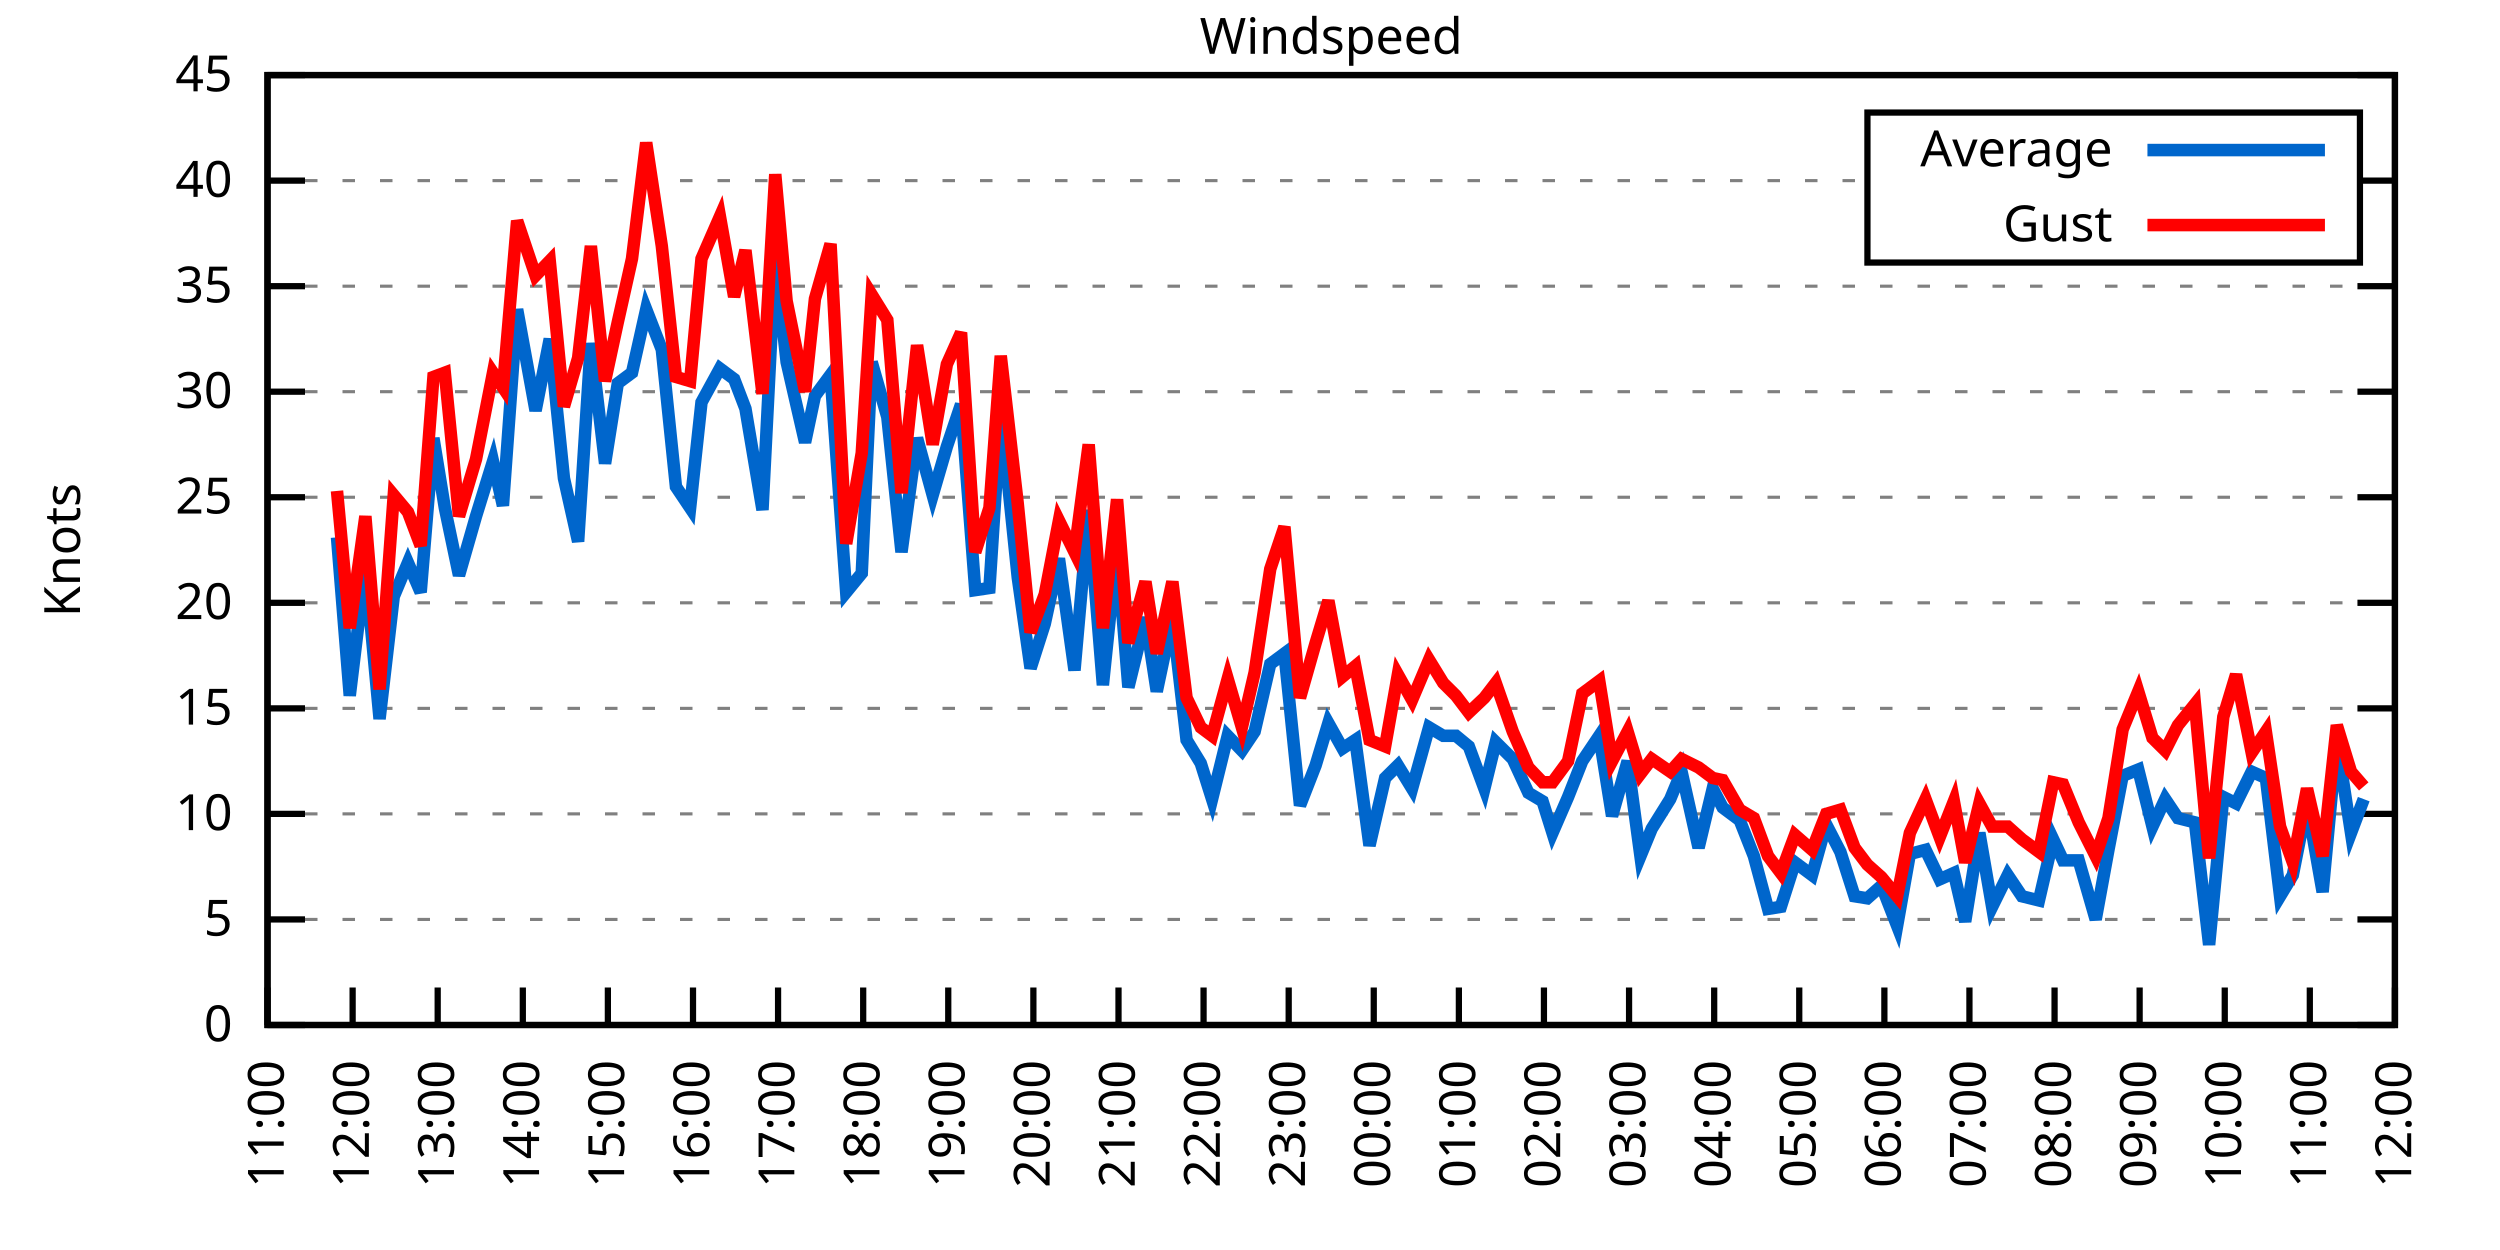
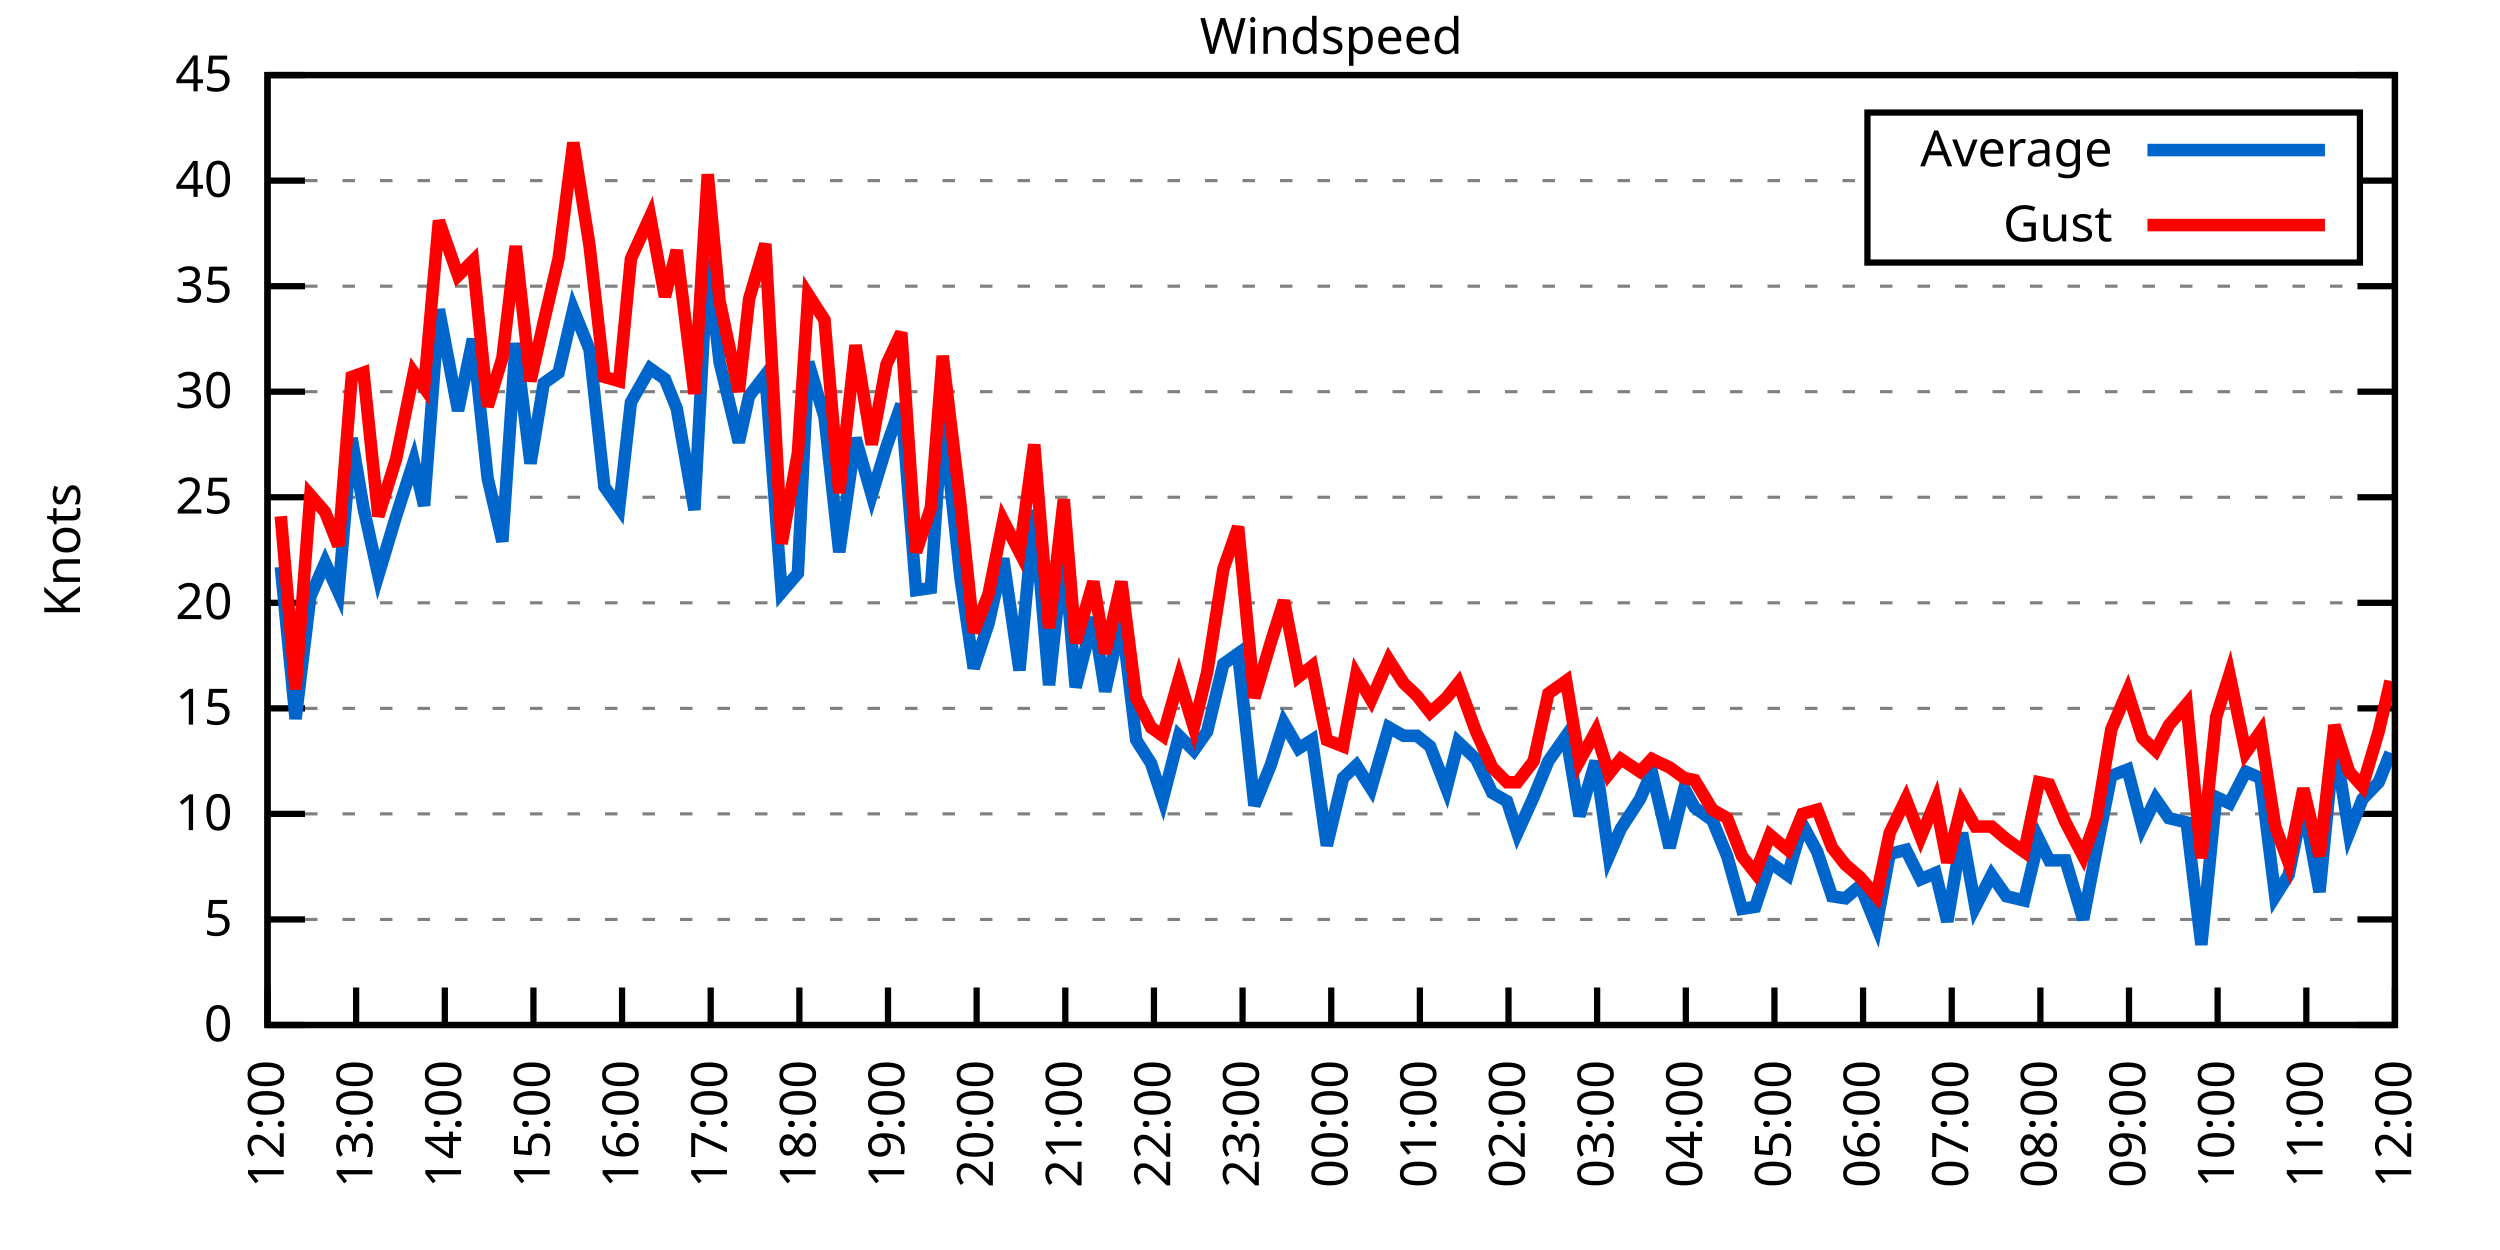
<svg xmlns="http://www.w3.org/2000/svg" xmlns:xlink="http://www.w3.org/1999/xlink" width="400" height="200" viewBox="0 0 400 200">
  <g id="gnuplot_canvas">
    <rect x="0" y="0" width="400" height="200" fill="none" />
    <defs>
      <circle id="gpDot" r="0.5" stroke-width="0.5" stroke="currentColor" />
      <path id="gpPt0" stroke-width="0.333" stroke="currentColor" d="M-1,0 h2 M0,-1 v2" />
      <path id="gpPt1" stroke-width="0.333" stroke="currentColor" d="M-1,-1 L1,1 M1,-1 L-1,1" />
      <path id="gpPt2" stroke-width="0.333" stroke="currentColor" d="M-1,0 L1,0 M0,-1 L0,1 M-1,-1 L1,1 M-1,1 L1,-1" />
      <rect id="gpPt3" stroke-width="0.333" stroke="currentColor" x="-1" y="-1" width="2" height="2" />
      <rect id="gpPt4" stroke-width="0.333" stroke="currentColor" fill="currentColor" x="-1" y="-1" width="2" height="2" />
      <circle id="gpPt5" stroke-width="0.333" stroke="currentColor" cx="0" cy="0" r="1" />
      <use xlink:href="#gpPt5" id="gpPt6" fill="currentColor" stroke="none" />
      <path id="gpPt7" stroke-width="0.333" stroke="currentColor" d="M0,-1.33 L-1.33,0.67 L1.33,0.67 z" />
      <use xlink:href="#gpPt7" id="gpPt8" fill="currentColor" stroke="none" />
      <use xlink:href="#gpPt7" id="gpPt9" stroke="currentColor" transform="rotate(180)" />
      <use xlink:href="#gpPt9" id="gpPt10" fill="currentColor" stroke="none" />
      <use xlink:href="#gpPt3" id="gpPt11" stroke="currentColor" transform="rotate(45)" />
      <use xlink:href="#gpPt11" id="gpPt12" fill="currentColor" stroke="none" />
      <path id="gpPt13" stroke-width="0.333" stroke="currentColor" d="M0,1.330 L1.265,0.411 L0.782,-1.067 L-0.782,-1.076 L-1.265,0.411 z" />
      <use xlink:href="#gpPt13" id="gpPt14" fill="currentColor" stroke="none" />
      <filter id="textbox" filterUnits="objectBoundingBox" x="0" y="0" height="1" width="1">
        <feFlood flood-color="white" flood-opacity="1" result="bgnd" />
        <feComposite in="SourceGraphic" in2="bgnd" operator="atop" />
      </filter>
      <filter id="greybox" filterUnits="objectBoundingBox" x="0" y="0" height="1" width="1">
        <feFlood flood-color="lightgrey" flood-opacity="1" result="grey" />
        <feComposite in="SourceGraphic" in2="grey" operator="atop" />
      </filter>
    </defs>
    <g fill="none" color="white" stroke="currentColor" stroke-width="1.00" stroke-linecap="butt" stroke-linejoin="miter">
</g>
    <g fill="none" color="black" stroke="currentColor" stroke-width="1.00" stroke-linecap="butt" stroke-linejoin="miter">
      <g stroke="none" shape-rendering="crispEdges">
        <polygon fill="rgb(255, 255, 255)" points="42.80,164.00 383.18,164.00 383.18,12.02 42.80,12.02 " />
      </g>
    </g>
    <g fill="none" color="black" stroke="currentColor" stroke-width="1.00" stroke-linecap="butt" stroke-linejoin="miter">
</g>
    <g fill="none" color="black" stroke="black" stroke-width="0.50" stroke-linecap="butt" stroke-linejoin="miter">
</g>
    <g fill="none" color="gray" stroke="currentColor" stroke-width="0.50" stroke-linecap="butt" stroke-linejoin="miter">
      <path stroke="gray" stroke-dasharray="2,4" class="gridline" d="M42.80,164.00 L383.19,164.00  " />
    </g>
    <g fill="none" color="gray" stroke="gray" stroke-width="1.00" stroke-linecap="butt" stroke-linejoin="miter">
</g>
    <g fill="none" color="black" stroke="currentColor" stroke-width="1.00" stroke-linecap="butt" stroke-linejoin="miter">
      <path stroke="black" d="M42.80,164.00 L48.80,164.00 M383.19,164.00 L377.19,164.00  " />
      <g transform="translate(37.20,166.60)" stroke="none" fill="black" font-family="Sans" font-size="8.00" text-anchor="end">
        <text>
          <tspan font-family="Sans"> 0</tspan>
        </text>
      </g>
    </g>
    <g fill="none" color="black" stroke="currentColor" stroke-width="1.00" stroke-linecap="butt" stroke-linejoin="miter">
</g>
    <g fill="none" color="black" stroke="black" stroke-width="0.50" stroke-linecap="butt" stroke-linejoin="miter">
</g>
    <g fill="none" color="gray" stroke="currentColor" stroke-width="0.50" stroke-linecap="butt" stroke-linejoin="miter">
      <path stroke="gray" stroke-dasharray="2,4" class="gridline" d="M42.80,147.11 L383.19,147.11  " />
    </g>
    <g fill="none" color="gray" stroke="gray" stroke-width="1.00" stroke-linecap="butt" stroke-linejoin="miter">
</g>
    <g fill="none" color="black" stroke="currentColor" stroke-width="1.00" stroke-linecap="butt" stroke-linejoin="miter">
      <path stroke="black" d="M42.80,147.11 L48.80,147.11 M383.19,147.11 L377.19,147.11  " />
      <g transform="translate(37.20,149.71)" stroke="none" fill="black" font-family="Sans" font-size="8.00" text-anchor="end">
        <text>
          <tspan font-family="Sans"> 5</tspan>
        </text>
      </g>
    </g>
    <g fill="none" color="black" stroke="currentColor" stroke-width="1.00" stroke-linecap="butt" stroke-linejoin="miter">
</g>
    <g fill="none" color="black" stroke="black" stroke-width="0.50" stroke-linecap="butt" stroke-linejoin="miter">
</g>
    <g fill="none" color="gray" stroke="currentColor" stroke-width="0.50" stroke-linecap="butt" stroke-linejoin="miter">
      <path stroke="gray" stroke-dasharray="2,4" class="gridline" d="M42.80,130.22 L383.19,130.22  " />
    </g>
    <g fill="none" color="gray" stroke="gray" stroke-width="1.00" stroke-linecap="butt" stroke-linejoin="miter">
</g>
    <g fill="none" color="black" stroke="currentColor" stroke-width="1.00" stroke-linecap="butt" stroke-linejoin="miter">
      <path stroke="black" d="M42.80,130.22 L48.80,130.22 M383.19,130.22 L377.19,130.22  " />
      <g transform="translate(37.20,132.82)" stroke="none" fill="black" font-family="Sans" font-size="8.00" text-anchor="end">
        <text>
          <tspan font-family="Sans"> 10</tspan>
        </text>
      </g>
    </g>
    <g fill="none" color="black" stroke="currentColor" stroke-width="1.00" stroke-linecap="butt" stroke-linejoin="miter">
</g>
    <g fill="none" color="black" stroke="black" stroke-width="0.50" stroke-linecap="butt" stroke-linejoin="miter">
</g>
    <g fill="none" color="gray" stroke="currentColor" stroke-width="0.50" stroke-linecap="butt" stroke-linejoin="miter">
      <path stroke="gray" stroke-dasharray="2,4" class="gridline" d="M42.80,113.34 L383.19,113.34  " />
    </g>
    <g fill="none" color="gray" stroke="gray" stroke-width="1.00" stroke-linecap="butt" stroke-linejoin="miter">
</g>
    <g fill="none" color="black" stroke="currentColor" stroke-width="1.00" stroke-linecap="butt" stroke-linejoin="miter">
      <path stroke="black" d="M42.80,113.34 L48.80,113.34 M383.19,113.34 L377.19,113.34  " />
      <g transform="translate(37.20,115.94)" stroke="none" fill="black" font-family="Sans" font-size="8.00" text-anchor="end">
        <text>
          <tspan font-family="Sans"> 15</tspan>
        </text>
      </g>
    </g>
    <g fill="none" color="black" stroke="currentColor" stroke-width="1.00" stroke-linecap="butt" stroke-linejoin="miter">
</g>
    <g fill="none" color="black" stroke="black" stroke-width="0.50" stroke-linecap="butt" stroke-linejoin="miter">
</g>
    <g fill="none" color="gray" stroke="currentColor" stroke-width="0.50" stroke-linecap="butt" stroke-linejoin="miter">
      <path stroke="gray" stroke-dasharray="2,4" class="gridline" d="M42.80,96.45 L383.19,96.45  " />
    </g>
    <g fill="none" color="gray" stroke="gray" stroke-width="1.00" stroke-linecap="butt" stroke-linejoin="miter">
</g>
    <g fill="none" color="black" stroke="currentColor" stroke-width="1.00" stroke-linecap="butt" stroke-linejoin="miter">
      <path stroke="black" d="M42.80,96.45 L48.80,96.45 M383.19,96.45 L377.19,96.45  " />
      <g transform="translate(37.20,99.05)" stroke="none" fill="black" font-family="Sans" font-size="8.00" text-anchor="end">
        <text>
          <tspan font-family="Sans"> 20</tspan>
        </text>
      </g>
    </g>
    <g fill="none" color="black" stroke="currentColor" stroke-width="1.00" stroke-linecap="butt" stroke-linejoin="miter">
</g>
    <g fill="none" color="black" stroke="black" stroke-width="0.50" stroke-linecap="butt" stroke-linejoin="miter">
</g>
    <g fill="none" color="gray" stroke="currentColor" stroke-width="0.50" stroke-linecap="butt" stroke-linejoin="miter">
      <path stroke="gray" stroke-dasharray="2,4" class="gridline" d="M42.80,79.56 L383.19,79.56  " />
    </g>
    <g fill="none" color="gray" stroke="gray" stroke-width="1.00" stroke-linecap="butt" stroke-linejoin="miter">
</g>
    <g fill="none" color="black" stroke="currentColor" stroke-width="1.00" stroke-linecap="butt" stroke-linejoin="miter">
      <path stroke="black" d="M42.80,79.56 L48.80,79.56 M383.19,79.56 L377.19,79.56  " />
      <g transform="translate(37.20,82.16)" stroke="none" fill="black" font-family="Sans" font-size="8.00" text-anchor="end">
        <text>
          <tspan font-family="Sans"> 25</tspan>
        </text>
      </g>
    </g>
    <g fill="none" color="black" stroke="currentColor" stroke-width="1.00" stroke-linecap="butt" stroke-linejoin="miter">
</g>
    <g fill="none" color="black" stroke="black" stroke-width="0.50" stroke-linecap="butt" stroke-linejoin="miter">
</g>
    <g fill="none" color="gray" stroke="currentColor" stroke-width="0.50" stroke-linecap="butt" stroke-linejoin="miter">
      <path stroke="gray" stroke-dasharray="2,4" class="gridline" d="M42.80,62.67 L383.19,62.67  " />
    </g>
    <g fill="none" color="gray" stroke="gray" stroke-width="1.00" stroke-linecap="butt" stroke-linejoin="miter">
</g>
    <g fill="none" color="black" stroke="currentColor" stroke-width="1.00" stroke-linecap="butt" stroke-linejoin="miter">
      <path stroke="black" d="M42.80,62.67 L48.80,62.67 M383.19,62.67 L377.19,62.67  " />
      <g transform="translate(37.20,65.27)" stroke="none" fill="black" font-family="Sans" font-size="8.00" text-anchor="end">
        <text>
          <tspan font-family="Sans"> 30</tspan>
        </text>
      </g>
    </g>
    <g fill="none" color="black" stroke="currentColor" stroke-width="1.00" stroke-linecap="butt" stroke-linejoin="miter">
</g>
    <g fill="none" color="black" stroke="black" stroke-width="0.50" stroke-linecap="butt" stroke-linejoin="miter">
</g>
    <g fill="none" color="gray" stroke="currentColor" stroke-width="0.50" stroke-linecap="butt" stroke-linejoin="miter">
      <path stroke="gray" stroke-dasharray="2,4" class="gridline" d="M42.80,45.79 L383.19,45.79  " />
    </g>
    <g fill="none" color="gray" stroke="gray" stroke-width="1.00" stroke-linecap="butt" stroke-linejoin="miter">
</g>
    <g fill="none" color="black" stroke="currentColor" stroke-width="1.00" stroke-linecap="butt" stroke-linejoin="miter">
      <path stroke="black" d="M42.80,45.79 L48.80,45.79 M383.19,45.79 L377.19,45.79  " />
      <g transform="translate(37.20,48.39)" stroke="none" fill="black" font-family="Sans" font-size="8.00" text-anchor="end">
        <text>
          <tspan font-family="Sans"> 35</tspan>
        </text>
      </g>
    </g>
    <g fill="none" color="black" stroke="currentColor" stroke-width="1.00" stroke-linecap="butt" stroke-linejoin="miter">
</g>
    <g fill="none" color="black" stroke="black" stroke-width="0.50" stroke-linecap="butt" stroke-linejoin="miter">
</g>
    <g fill="none" color="gray" stroke="currentColor" stroke-width="0.50" stroke-linecap="butt" stroke-linejoin="miter">
      <path stroke="gray" stroke-dasharray="2,4" class="gridline" d="M42.80,28.90 L298.79,28.90 M377.59,28.90 L383.19,28.90  " />
    </g>
    <g fill="none" color="gray" stroke="gray" stroke-width="1.00" stroke-linecap="butt" stroke-linejoin="miter">
</g>
    <g fill="none" color="black" stroke="currentColor" stroke-width="1.00" stroke-linecap="butt" stroke-linejoin="miter">
      <path stroke="black" d="M42.80,28.90 L48.80,28.90 M383.19,28.90 L377.19,28.90  " />
      <g transform="translate(37.20,31.50)" stroke="none" fill="black" font-family="Sans" font-size="8.00" text-anchor="end">
        <text>
          <tspan font-family="Sans"> 40</tspan>
        </text>
      </g>
    </g>
    <g fill="none" color="black" stroke="currentColor" stroke-width="1.00" stroke-linecap="butt" stroke-linejoin="miter">
</g>
    <g fill="none" color="black" stroke="black" stroke-width="0.50" stroke-linecap="butt" stroke-linejoin="miter">
</g>
    <g fill="none" color="gray" stroke="currentColor" stroke-width="0.50" stroke-linecap="butt" stroke-linejoin="miter">
      <path stroke="gray" stroke-dasharray="2,4" class="gridline" d="M42.80,12.01 L383.19,12.01  " />
    </g>
    <g fill="none" color="gray" stroke="gray" stroke-width="1.00" stroke-linecap="butt" stroke-linejoin="miter">
</g>
    <g fill="none" color="black" stroke="currentColor" stroke-width="1.00" stroke-linecap="butt" stroke-linejoin="miter">
      <path stroke="black" d="M42.80,12.01 L48.80,12.01 M383.19,12.01 L377.19,12.01  " />
      <g transform="translate(37.20,14.61)" stroke="none" fill="black" font-family="Sans" font-size="8.00" text-anchor="end">
        <text>
          <tspan font-family="Sans"> 45</tspan>
        </text>
      </g>
    </g>
    <g fill="none" color="black" stroke="currentColor" stroke-width="1.00" stroke-linecap="butt" stroke-linejoin="miter">
      <path stroke="black" d="M42.80,164.00 L42.80,158.00  " />
      <g transform="translate(45.40,169.60) rotate(270.00)" stroke="none" fill="black" font-family="Sans" font-size="8.00" text-anchor="end">
        <text>
-           <tspan font-family="Sans">11:00</tspan>
-         </text>
-       </g>
-     </g>
-     <g fill="none" color="black" stroke="currentColor" stroke-width="1.00" stroke-linecap="butt" stroke-linejoin="miter">
-       <path stroke="black" d="M56.42,164.00 L56.42,158.00  " />
-       <g transform="translate(59.02,169.60) rotate(270.00)" stroke="none" fill="black" font-family="Sans" font-size="8.00" text-anchor="end">
-         <text>
          <tspan font-family="Sans">12:00</tspan>
        </text>
      </g>
    </g>
    <g fill="none" color="black" stroke="currentColor" stroke-width="1.00" stroke-linecap="butt" stroke-linejoin="miter">
-       <path stroke="black" d="M70.03,164.00 L70.03,158.00  " />
-       <g transform="translate(72.63,169.60) rotate(270.00)" stroke="none" fill="black" font-family="Sans" font-size="8.00" text-anchor="end">
+       <path stroke="black" d="M56.98,164.00 L56.98,158.00  " />
+       <g transform="translate(59.58,169.60) rotate(270.00)" stroke="none" fill="black" font-family="Sans" font-size="8.00" text-anchor="end">
        <text>
          <tspan font-family="Sans">13:00</tspan>
        </text>
      </g>
    </g>
    <g fill="none" color="black" stroke="currentColor" stroke-width="1.00" stroke-linecap="butt" stroke-linejoin="miter">
-       <path stroke="black" d="M83.65,164.00 L83.65,158.00  " />
-       <g transform="translate(86.25,169.60) rotate(270.00)" stroke="none" fill="black" font-family="Sans" font-size="8.00" text-anchor="end">
+       <path stroke="black" d="M71.17,164.00 L71.17,158.00  " />
+       <g transform="translate(73.77,169.60) rotate(270.00)" stroke="none" fill="black" font-family="Sans" font-size="8.00" text-anchor="end">
        <text>
          <tspan font-family="Sans">14:00</tspan>
        </text>
      </g>
    </g>
    <g fill="none" color="black" stroke="currentColor" stroke-width="1.00" stroke-linecap="butt" stroke-linejoin="miter">
-       <path stroke="black" d="M97.26,164.00 L97.26,158.00  " />
-       <g transform="translate(99.86,169.60) rotate(270.00)" stroke="none" fill="black" font-family="Sans" font-size="8.00" text-anchor="end">
+       <path stroke="black" d="M85.35,164.00 L85.35,158.00  " />
+       <g transform="translate(87.95,169.60) rotate(270.00)" stroke="none" fill="black" font-family="Sans" font-size="8.00" text-anchor="end">
        <text>
          <tspan font-family="Sans">15:00</tspan>
        </text>
      </g>
    </g>
    <g fill="none" color="black" stroke="currentColor" stroke-width="1.00" stroke-linecap="butt" stroke-linejoin="miter">
-       <path stroke="black" d="M110.88,164.00 L110.88,158.00  " />
-       <g transform="translate(113.48,169.60) rotate(270.00)" stroke="none" fill="black" font-family="Sans" font-size="8.00" text-anchor="end">
+       <path stroke="black" d="M99.53,164.00 L99.53,158.00  " />
+       <g transform="translate(102.13,169.60) rotate(270.00)" stroke="none" fill="black" font-family="Sans" font-size="8.00" text-anchor="end">
        <text>
          <tspan font-family="Sans">16:00</tspan>
        </text>
      </g>
    </g>
    <g fill="none" color="black" stroke="currentColor" stroke-width="1.00" stroke-linecap="butt" stroke-linejoin="miter">
-       <path stroke="black" d="M124.49,164.00 L124.49,158.00  " />
-       <g transform="translate(127.09,169.60) rotate(270.00)" stroke="none" fill="black" font-family="Sans" font-size="8.00" text-anchor="end">
+       <path stroke="black" d="M113.71,164.00 L113.71,158.00  " />
+       <g transform="translate(116.31,169.60) rotate(270.00)" stroke="none" fill="black" font-family="Sans" font-size="8.00" text-anchor="end">
        <text>
          <tspan font-family="Sans">17:00</tspan>
        </text>
      </g>
    </g>
    <g fill="none" color="black" stroke="currentColor" stroke-width="1.00" stroke-linecap="butt" stroke-linejoin="miter">
-       <path stroke="black" d="M138.11,164.00 L138.11,158.00  " />
-       <g transform="translate(140.71,169.60) rotate(270.00)" stroke="none" fill="black" font-family="Sans" font-size="8.00" text-anchor="end">
+       <path stroke="black" d="M127.90,164.00 L127.90,158.00  " />
+       <g transform="translate(130.50,169.60) rotate(270.00)" stroke="none" fill="black" font-family="Sans" font-size="8.00" text-anchor="end">
        <text>
          <tspan font-family="Sans">18:00</tspan>
        </text>
      </g>
    </g>
    <g fill="none" color="black" stroke="currentColor" stroke-width="1.00" stroke-linecap="butt" stroke-linejoin="miter">
-       <path stroke="black" d="M151.72,164.00 L151.72,158.00  " />
-       <g transform="translate(154.32,169.60) rotate(270.00)" stroke="none" fill="black" font-family="Sans" font-size="8.00" text-anchor="end">
+       <path stroke="black" d="M142.08,164.00 L142.08,158.00  " />
+       <g transform="translate(144.68,169.60) rotate(270.00)" stroke="none" fill="black" font-family="Sans" font-size="8.00" text-anchor="end">
        <text>
          <tspan font-family="Sans">19:00</tspan>
        </text>
      </g>
    </g>
    <g fill="none" color="black" stroke="currentColor" stroke-width="1.00" stroke-linecap="butt" stroke-linejoin="miter">
-       <path stroke="black" d="M165.34,164.00 L165.34,158.00  " />
-       <g transform="translate(167.94,169.60) rotate(270.00)" stroke="none" fill="black" font-family="Sans" font-size="8.00" text-anchor="end">
+       <path stroke="black" d="M156.26,164.00 L156.26,158.00  " />
+       <g transform="translate(158.86,169.60) rotate(270.00)" stroke="none" fill="black" font-family="Sans" font-size="8.00" text-anchor="end">
        <text>
          <tspan font-family="Sans">20:00</tspan>
        </text>
      </g>
    </g>
    <g fill="none" color="black" stroke="currentColor" stroke-width="1.00" stroke-linecap="butt" stroke-linejoin="miter">
-       <path stroke="black" d="M178.96,164.00 L178.96,158.00  " />
-       <g transform="translate(181.56,169.60) rotate(270.00)" stroke="none" fill="black" font-family="Sans" font-size="8.00" text-anchor="end">
+       <path stroke="black" d="M170.45,164.00 L170.45,158.00  " />
+       <g transform="translate(173.05,169.60) rotate(270.00)" stroke="none" fill="black" font-family="Sans" font-size="8.00" text-anchor="end">
        <text>
          <tspan font-family="Sans">21:00</tspan>
        </text>
      </g>
    </g>
    <g fill="none" color="black" stroke="currentColor" stroke-width="1.00" stroke-linecap="butt" stroke-linejoin="miter">
-       <path stroke="black" d="M192.57,164.00 L192.57,158.00  " />
-       <g transform="translate(195.17,169.60) rotate(270.00)" stroke="none" fill="black" font-family="Sans" font-size="8.00" text-anchor="end">
+       <path stroke="black" d="M184.63,164.00 L184.63,158.00  " />
+       <g transform="translate(187.23,169.60) rotate(270.00)" stroke="none" fill="black" font-family="Sans" font-size="8.00" text-anchor="end">
        <text>
          <tspan font-family="Sans">22:00</tspan>
        </text>
      </g>
    </g>
    <g fill="none" color="black" stroke="currentColor" stroke-width="1.00" stroke-linecap="butt" stroke-linejoin="miter">
-       <path stroke="black" d="M206.19,164.00 L206.19,158.00  " />
-       <g transform="translate(208.79,169.60) rotate(270.00)" stroke="none" fill="black" font-family="Sans" font-size="8.00" text-anchor="end">
+       <path stroke="black" d="M198.81,164.00 L198.81,158.00  " />
+       <g transform="translate(201.41,169.60) rotate(270.00)" stroke="none" fill="black" font-family="Sans" font-size="8.00" text-anchor="end">
        <text>
          <tspan font-family="Sans">23:00</tspan>
        </text>
      </g>
    </g>
    <g fill="none" color="black" stroke="currentColor" stroke-width="1.00" stroke-linecap="butt" stroke-linejoin="miter">
-       <path stroke="black" d="M219.80,164.00 L219.80,158.00  " />
-       <g transform="translate(222.40,169.60) rotate(270.00)" stroke="none" fill="black" font-family="Sans" font-size="8.00" text-anchor="end">
+       <path stroke="black" d="M213.00,164.00 L213.00,158.00  " />
+       <g transform="translate(215.60,169.60) rotate(270.00)" stroke="none" fill="black" font-family="Sans" font-size="8.00" text-anchor="end">
        <text>
          <tspan font-family="Sans">00:00</tspan>
        </text>
      </g>
    </g>
    <g fill="none" color="black" stroke="currentColor" stroke-width="1.00" stroke-linecap="butt" stroke-linejoin="miter">
-       <path stroke="black" d="M233.42,164.00 L233.42,158.00  " />
-       <g transform="translate(236.02,169.60) rotate(270.00)" stroke="none" fill="black" font-family="Sans" font-size="8.00" text-anchor="end">
+       <path stroke="black" d="M227.18,164.00 L227.18,158.00  " />
+       <g transform="translate(229.78,169.60) rotate(270.00)" stroke="none" fill="black" font-family="Sans" font-size="8.00" text-anchor="end">
        <text>
          <tspan font-family="Sans">01:00</tspan>
        </text>
      </g>
    </g>
    <g fill="none" color="black" stroke="currentColor" stroke-width="1.00" stroke-linecap="butt" stroke-linejoin="miter">
-       <path stroke="black" d="M247.03,164.00 L247.03,158.00  " />
-       <g transform="translate(249.63,169.60) rotate(270.00)" stroke="none" fill="black" font-family="Sans" font-size="8.00" text-anchor="end">
+       <path stroke="black" d="M241.36,164.00 L241.36,158.00  " />
+       <g transform="translate(243.96,169.60) rotate(270.00)" stroke="none" fill="black" font-family="Sans" font-size="8.00" text-anchor="end">
        <text>
          <tspan font-family="Sans">02:00</tspan>
        </text>
      </g>
    </g>
    <g fill="none" color="black" stroke="currentColor" stroke-width="1.00" stroke-linecap="butt" stroke-linejoin="miter">
-       <path stroke="black" d="M260.65,164.00 L260.65,158.00  " />
-       <g transform="translate(263.25,169.60) rotate(270.00)" stroke="none" fill="black" font-family="Sans" font-size="8.00" text-anchor="end">
+       <path stroke="black" d="M255.54,164.00 L255.54,158.00  " />
+       <g transform="translate(258.14,169.60) rotate(270.00)" stroke="none" fill="black" font-family="Sans" font-size="8.00" text-anchor="end">
        <text>
          <tspan font-family="Sans">03:00</tspan>
        </text>
      </g>
    </g>
    <g fill="none" color="black" stroke="currentColor" stroke-width="1.00" stroke-linecap="butt" stroke-linejoin="miter">
-       <path stroke="black" d="M274.27,164.00 L274.27,158.00  " />
-       <g transform="translate(276.87,169.60) rotate(270.00)" stroke="none" fill="black" font-family="Sans" font-size="8.00" text-anchor="end">
+       <path stroke="black" d="M269.73,164.00 L269.73,158.00  " />
+       <g transform="translate(272.33,169.60) rotate(270.00)" stroke="none" fill="black" font-family="Sans" font-size="8.00" text-anchor="end">
        <text>
          <tspan font-family="Sans">04:00</tspan>
        </text>
      </g>
    </g>
    <g fill="none" color="black" stroke="currentColor" stroke-width="1.00" stroke-linecap="butt" stroke-linejoin="miter">
-       <path stroke="black" d="M287.88,164.00 L287.88,158.00  " />
-       <g transform="translate(290.48,169.60) rotate(270.00)" stroke="none" fill="black" font-family="Sans" font-size="8.00" text-anchor="end">
+       <path stroke="black" d="M283.91,164.00 L283.91,158.00  " />
+       <g transform="translate(286.51,169.60) rotate(270.00)" stroke="none" fill="black" font-family="Sans" font-size="8.00" text-anchor="end">
        <text>
          <tspan font-family="Sans">05:00</tspan>
        </text>
      </g>
    </g>
    <g fill="none" color="black" stroke="currentColor" stroke-width="1.00" stroke-linecap="butt" stroke-linejoin="miter">
-       <path stroke="black" d="M301.50,164.00 L301.50,158.00  " />
-       <g transform="translate(304.10,169.60) rotate(270.00)" stroke="none" fill="black" font-family="Sans" font-size="8.00" text-anchor="end">
+       <path stroke="black" d="M298.09,164.00 L298.09,158.00  " />
+       <g transform="translate(300.69,169.60) rotate(270.00)" stroke="none" fill="black" font-family="Sans" font-size="8.00" text-anchor="end">
        <text>
          <tspan font-family="Sans">06:00</tspan>
        </text>
      </g>
    </g>
    <g fill="none" color="black" stroke="currentColor" stroke-width="1.00" stroke-linecap="butt" stroke-linejoin="miter">
-       <path stroke="black" d="M315.11,164.00 L315.11,158.00  " />
-       <g transform="translate(317.71,169.60) rotate(270.00)" stroke="none" fill="black" font-family="Sans" font-size="8.00" text-anchor="end">
+       <path stroke="black" d="M312.28,164.00 L312.28,158.00  " />
+       <g transform="translate(314.88,169.60) rotate(270.00)" stroke="none" fill="black" font-family="Sans" font-size="8.00" text-anchor="end">
        <text>
          <tspan font-family="Sans">07:00</tspan>
        </text>
      </g>
    </g>
    <g fill="none" color="black" stroke="currentColor" stroke-width="1.00" stroke-linecap="butt" stroke-linejoin="miter">
-       <path stroke="black" d="M328.73,164.00 L328.73,158.00  " />
-       <g transform="translate(331.33,169.60) rotate(270.00)" stroke="none" fill="black" font-family="Sans" font-size="8.00" text-anchor="end">
+       <path stroke="black" d="M326.46,164.00 L326.46,158.00  " />
+       <g transform="translate(329.06,169.60) rotate(270.00)" stroke="none" fill="black" font-family="Sans" font-size="8.00" text-anchor="end">
        <text>
          <tspan font-family="Sans">08:00</tspan>
        </text>
      </g>
    </g>
    <g fill="none" color="black" stroke="currentColor" stroke-width="1.00" stroke-linecap="butt" stroke-linejoin="miter">
-       <path stroke="black" d="M342.34,164.00 L342.34,158.00  " />
-       <g transform="translate(344.94,169.60) rotate(270.00)" stroke="none" fill="black" font-family="Sans" font-size="8.00" text-anchor="end">
+       <path stroke="black" d="M340.64,164.00 L340.64,158.00  " />
+       <g transform="translate(343.24,169.60) rotate(270.00)" stroke="none" fill="black" font-family="Sans" font-size="8.00" text-anchor="end">
        <text>
          <tspan font-family="Sans">09:00</tspan>
        </text>
      </g>
    </g>
    <g fill="none" color="black" stroke="currentColor" stroke-width="1.00" stroke-linecap="butt" stroke-linejoin="miter">
-       <path stroke="black" d="M355.96,164.00 L355.96,158.00  " />
-       <g transform="translate(358.56,169.60) rotate(270.00)" stroke="none" fill="black" font-family="Sans" font-size="8.00" text-anchor="end">
+       <path stroke="black" d="M354.82,164.00 L354.82,158.00  " />
+       <g transform="translate(357.42,169.60) rotate(270.00)" stroke="none" fill="black" font-family="Sans" font-size="8.00" text-anchor="end">
        <text>
          <tspan font-family="Sans">10:00</tspan>
        </text>
      </g>
    </g>
    <g fill="none" color="black" stroke="currentColor" stroke-width="1.00" stroke-linecap="butt" stroke-linejoin="miter">
-       <path stroke="black" d="M369.57,164.00 L369.57,158.00  " />
-       <g transform="translate(372.17,169.60) rotate(270.00)" stroke="none" fill="black" font-family="Sans" font-size="8.00" text-anchor="end">
+       <path stroke="black" d="M369.01,164.00 L369.01,158.00  " />
+       <g transform="translate(371.61,169.60) rotate(270.00)" stroke="none" fill="black" font-family="Sans" font-size="8.00" text-anchor="end">
        <text>
          <tspan font-family="Sans">11:00</tspan>
        </text>
      </g>
    </g>
    <g fill="none" color="black" stroke="currentColor" stroke-width="1.00" stroke-linecap="butt" stroke-linejoin="miter">
      <path stroke="black" d="M383.19,164.00 L383.19,158.00  " />
      <g transform="translate(385.79,169.60) rotate(270.00)" stroke="none" fill="black" font-family="Sans" font-size="8.00" text-anchor="end">
        <text>
          <tspan font-family="Sans">12:00</tspan>
        </text>
      </g>
    </g>
    <g fill="none" color="black" stroke="currentColor" stroke-width="1.00" stroke-linecap="butt" stroke-linejoin="miter">
</g>
    <g fill="none" color="black" stroke="currentColor" stroke-width="1.00" stroke-linecap="butt" stroke-linejoin="miter">
      <path stroke="black" d="M42.80,12.01 L42.80,164.00 L383.19,164.00 L383.19,12.01 L42.80,12.01 Z  " />
    </g>
    <g fill="none" color="black" stroke="currentColor" stroke-width="1.00" stroke-linecap="butt" stroke-linejoin="miter">
</g>
    <g fill="none" color="black" stroke="currentColor" stroke-width="1.00" stroke-linecap="butt" stroke-linejoin="miter">
      <path stroke="black" d="M298.79,42.01 L298.79,18.01 L377.59,18.01 L377.59,42.01 L298.79,42.01 Z  " />
    </g>
    <g id="Windspeed_plot_1">
      <g fill="none" color="white" stroke="black" stroke-width="2.00" stroke-linecap="butt" stroke-linejoin="miter">
</g>
      <g fill="none" color="black" stroke="currentColor" stroke-width="2.00" stroke-linecap="butt" stroke-linejoin="miter">
        <g transform="translate(337.99,26.61)" stroke="none" fill="black" font-family="Sans" font-size="8.00" text-anchor="end">
          <text>
            <tspan font-family="Sans">Average</tspan>
          </text>
        </g>
      </g>
      <g fill="none" color="black" stroke="currentColor" stroke-width="2.00" stroke-linecap="butt" stroke-linejoin="miter">
-         <path stroke="rgb(  0, 102, 204)" d="M343.59,24.01 L371.99,24.01 M53.92,85.98 L55.96,111.31 L58.46,90.71 L60.73,115.03 L63.00,95.44 L65.27,90.03   L67.31,94.76 L69.35,70.10 L71.17,81.25 L73.44,92.06 L76.16,82.60 L78.88,73.82 L80.47,80.91 L82.74,49.50   L85.69,65.71 L87.96,54.23 L90.23,76.52 L92.50,86.65 L94.54,54.90 L96.81,74.16 L98.85,61.32 L101.12,59.63   L103.39,49.50 L105.89,55.92 L108.15,77.87 L110.42,81.25 L112.24,64.36 L115.19,58.96 L117.46,60.65 L119.27,65.38   L122.00,81.59 L124.04,41.39 L125.86,57.94 L128.81,70.78 L130.39,63.35 L132.89,59.97 L135.39,94.76 L137.88,91.72   L139.47,57.94 L141.97,66.73 L144.24,88.34 L146.73,70.10 L149.23,79.22 L151.50,71.45 L153.77,64.70 L156.04,94.42   L158.31,94.08 L160.12,66.05 L162.84,92.40 L164.89,106.92 L167.16,99.83 L169.43,89.36 L171.92,107.26 L174.19,81.59   L176.46,109.62 L178.73,87.67 L180.54,109.96 L183.27,98.81 L185.08,110.63 L187.58,98.81 L189.85,118.40 L192.12,122.12   L193.93,127.86 L196.43,117.73 L198.70,120.09 L200.74,117.05 L203.24,106.24 L205.51,104.56 L208.00,128.87 L210.50,122.46   L212.54,115.70 L214.81,119.75 L216.85,118.40 L219.12,135.29 L221.62,124.48 L223.66,122.46 L225.93,126.17 L228.65,116.38   L230.92,117.73 L232.96,117.73 L235.01,119.42 L237.50,126.17 L239.32,118.74 L242.04,121.44 L244.54,126.85 L246.81,128.20   L248.40,133.26 L250.89,127.52 L253.16,121.78 L255.88,117.73 L257.93,130.56 L260.42,121.78 L262.47,136.98 L264.28,132.59   L267.23,127.86 L269.05,123.47 L271.77,135.63 L274.04,126.17 L275.63,129.21 L278.35,131.24 L280.62,136.98 L282.89,145.42   L284.93,145.09 L287.20,137.99 L289.92,140.02 L292.19,131.91 L294.46,136.30 L296.73,143.40 L298.77,143.73 L301.04,141.71   L303.54,148.13 L305.58,136.64 L308.08,135.97 L310.35,140.69 L312.62,139.68 L314.43,147.45 L316.70,133.26 L318.74,145.09   L321.24,140.02 L323.51,143.40 L326.23,144.07 L328.50,134.28 L330.09,137.66 L332.59,137.66 L335.31,147.11 L337.35,135.97   L339.62,124.14 L342.12,123.13 L344.39,132.25 L346.43,127.86 L348.47,130.90 L351.19,131.58 L353.46,151.17 L355.73,127.52   L357.77,128.54 L360.27,123.47 L362.54,124.48 L364.81,143.40 L366.85,140.02 L369.12,128.54 L371.62,142.72 L373.89,118.40   L376.16,133.26 L378.20,127.86  " />
+         <path stroke="rgb(  0, 102, 204)" d="M343.59,24.01 L371.99,24.01 M44.93,90.71 L47.29,115.03 L49.66,95.44 L52.02,90.03 L54.15,94.76 L56.27,70.10   L58.16,81.25 L60.53,92.06 L63.37,82.60 L66.20,73.82 L67.86,80.91 L70.22,49.50 L73.29,65.71 L75.66,54.23   L78.02,76.52 L80.38,86.65 L82.51,54.90 L84.88,74.16 L87.00,61.32 L89.37,59.63 L91.73,49.50 L94.33,55.92   L96.70,77.87 L99.06,81.25 L100.95,64.36 L104.02,58.96 L106.39,60.65 L108.28,65.38 L111.11,81.59 L113.24,41.39   L115.13,57.94 L118.21,70.78 L119.86,63.35 L122.46,59.97 L125.06,94.76 L127.66,91.72 L129.32,57.94 L131.92,66.73   L134.28,88.34 L136.88,70.10 L139.48,79.22 L141.84,71.45 L144.21,64.70 L146.57,94.42 L148.94,94.08 L150.83,66.05   L153.66,92.40 L155.79,106.92 L158.15,99.83 L160.52,89.36 L163.12,107.26 L165.48,81.59 L167.85,109.62 L170.21,87.67   L172.10,109.96 L174.94,98.81 L176.83,110.63 L179.43,98.81 L181.79,118.40 L184.16,122.12 L186.05,127.86 L188.65,117.73   L191.01,120.09 L193.14,117.05 L195.74,106.24 L198.10,104.56 L200.70,128.87 L203.30,122.46 L205.43,115.70 L207.79,119.75   L209.92,118.40 L212.29,135.29 L214.89,124.48 L217.01,122.46 L219.38,126.17 L222.21,116.38 L224.58,117.73 L226.71,117.73   L228.83,119.42 L231.43,126.17 L233.32,118.74 L236.16,121.44 L238.76,126.85 L241.12,128.20 L242.78,133.26 L245.38,127.52   L247.74,121.78 L250.58,117.73 L252.71,130.56 L255.31,121.78 L257.43,136.98 L259.33,132.59 L262.40,127.86 L264.29,123.47   L267.13,135.63 L269.49,126.17 L271.14,129.21 L273.98,131.24 L276.35,136.98 L278.71,145.42 L280.84,145.09 L283.20,137.99   L286.04,140.02 L288.40,131.91 L290.76,136.30 L293.13,143.40 L295.26,143.73 L297.62,141.71 L300.22,148.13 L302.35,136.64   L304.95,135.97 L307.31,140.69 L309.68,139.68 L311.57,147.45 L313.93,133.26 L316.06,145.09 L318.66,140.02 L321.02,143.40   L323.86,144.07 L326.22,134.28 L327.88,137.66 L330.48,137.66 L333.31,147.11 L335.44,135.97 L337.80,124.14 L340.40,123.13   L342.77,132.25 L344.90,127.86 L347.02,130.90 L349.86,131.58 L352.22,151.17 L354.59,127.52 L356.72,128.54 L359.32,123.47   L361.68,124.48 L364.04,143.40 L366.17,140.02 L368.53,128.54 L371.13,142.72 L373.50,118.40 L375.86,133.26 L377.99,127.86   L380.59,125.16 L382.48,120.43  " />
      </g>
    </g>
    <g id="Windspeed_plot_2">
      <g fill="none" color="black" stroke="currentColor" stroke-width="2.00" stroke-linecap="butt" stroke-linejoin="miter">
        <g transform="translate(337.99,38.61)" stroke="none" fill="black" font-family="Sans" font-size="8.00" text-anchor="end">
          <text>
            <tspan font-family="Sans">Gust</tspan>
          </text>
        </g>
      </g>
      <g fill="none" color="black" stroke="currentColor" stroke-width="2.00" stroke-linecap="butt" stroke-linejoin="miter">
-         <path stroke="rgb(255,   0,   0)" d="M343.59,36.01 L371.99,36.01 M53.92,78.55 L55.96,100.50 L58.46,82.60 L60.73,110.30 L63.00,79.22 L65.27,81.93   L67.31,87.33 L69.35,60.31 L71.17,59.63 L73.44,82.60 L76.16,73.48 L78.88,59.63 L80.47,62.00 L82.74,35.32   L85.69,44.10 L87.96,41.73 L90.23,65.04 L92.50,57.27 L94.54,39.37 L96.81,60.98 L98.85,51.53 L101.12,41.39   L103.39,22.82 L105.89,39.37 L108.15,60.31 L110.42,60.98 L112.24,41.39 L115.19,34.64 L117.46,47.47 L119.27,40.04   L122.00,63.01 L124.04,27.88 L125.86,48.15 L128.81,62.67 L130.39,47.81 L132.89,39.03 L135.39,86.99 L137.88,72.47   L139.47,47.14 L141.97,51.19 L144.24,78.89 L146.73,55.24 L149.23,71.12 L151.50,58.28 L153.77,53.22 L156.04,88.34   L158.31,81.25 L160.12,56.93 L162.84,80.57 L164.89,101.18 L167.16,95.10 L169.43,83.28 L171.92,88.34 L174.19,71.12   L176.46,100.50 L178.73,79.90 L180.54,102.87 L183.27,93.07 L185.08,104.56 L187.58,93.07 L189.85,111.65 L192.12,116.38   L193.93,117.73 L196.43,108.61 L198.70,116.38 L200.74,107.59 L203.24,91.04 L205.51,84.29 L208.00,111.65 L210.50,102.87   L212.54,96.11 L214.81,108.27 L216.85,106.58 L219.12,118.40 L221.62,119.42 L223.66,107.93 L225.93,111.99 L228.65,105.57   L230.92,109.28 L232.96,111.31 L235.01,114.01 L237.50,111.65 L239.32,109.28 L242.04,117.05 L244.54,122.79 L246.81,125.16   L248.40,125.16 L250.89,121.78 L253.16,110.97 L255.88,108.95 L257.93,121.78 L260.42,117.05 L262.47,123.81 L264.28,121.44   L267.23,123.47 L269.05,121.44 L271.77,122.79 L274.04,124.48 L275.63,124.82 L278.35,129.55 L280.62,130.90 L282.89,136.98   L284.93,139.68 L287.20,133.60 L289.92,135.97 L292.19,130.22 L294.46,129.55 L296.73,135.63 L298.77,138.33 L301.04,140.36   L303.54,143.40 L305.58,133.26 L308.08,127.86 L310.35,133.94 L312.62,128.20 L314.43,137.99 L316.70,128.54 L318.74,132.25   L321.24,132.25 L323.51,134.28 L326.23,136.30 L328.50,125.16 L330.09,125.50 L332.59,131.58 L335.31,136.98 L337.35,130.90   L339.62,116.71 L342.12,110.63 L344.39,118.07 L346.43,120.09 L348.47,116.04 L351.19,112.66 L353.46,137.32 L355.73,114.69   L357.77,107.93 L360.27,120.43 L362.54,117.05 L364.81,132.25 L366.85,137.99 L369.12,126.17 L371.62,136.98 L373.89,116.04   L376.16,123.47 L378.20,125.83  " />
+         <path stroke="rgb(255,   0,   0)" d="M343.59,36.01 L371.99,36.01 M44.93,82.60 L47.29,110.30 L49.66,79.22 L52.02,81.93 L54.15,87.33 L56.27,60.31   L58.16,59.63 L60.53,82.60 L63.37,73.48 L66.20,59.63 L67.86,62.00 L70.22,35.32 L73.29,44.10 L75.66,41.73   L78.02,65.04 L80.38,57.27 L82.51,39.37 L84.88,60.98 L87.00,51.53 L89.37,41.39 L91.73,22.82 L94.33,39.37   L96.70,60.31 L99.06,60.98 L100.95,41.39 L104.02,34.64 L106.39,47.47 L108.28,40.04 L111.11,63.01 L113.24,27.88   L115.13,48.15 L118.21,62.67 L119.86,47.81 L122.46,39.03 L125.06,86.99 L127.66,72.47 L129.32,47.14 L131.92,51.19   L134.28,78.89 L136.88,55.24 L139.48,71.12 L141.84,58.28 L144.21,53.22 L146.57,88.34 L148.94,81.25 L150.83,56.93   L153.66,80.57 L155.79,101.18 L158.15,95.10 L160.52,83.28 L163.12,88.34 L165.48,71.12 L167.85,100.50 L170.21,79.90   L172.10,102.87 L174.94,93.07 L176.83,104.56 L179.43,93.07 L181.79,111.65 L184.16,116.38 L186.05,117.73 L188.65,108.61   L191.01,116.38 L193.14,107.59 L195.74,91.04 L198.10,84.29 L200.70,111.65 L203.30,102.87 L205.43,96.11 L207.79,108.27   L209.92,106.58 L212.29,118.40 L214.89,119.42 L217.01,107.93 L219.38,111.99 L222.21,105.57 L224.58,109.28 L226.71,111.31   L228.83,114.01 L231.43,111.65 L233.32,109.28 L236.16,117.05 L238.76,122.79 L241.12,125.16 L242.78,125.16 L245.38,121.78   L247.74,110.97 L250.58,108.95 L252.71,121.78 L255.31,117.05 L257.43,123.81 L259.33,121.44 L262.40,123.47 L264.29,121.44   L267.13,122.79 L269.49,124.48 L271.14,124.82 L273.98,129.55 L276.35,130.90 L278.71,136.98 L280.84,139.68 L283.20,133.60   L286.04,135.97 L288.40,130.22 L290.76,129.55 L293.13,135.63 L295.26,138.33 L297.62,140.36 L300.22,143.40 L302.35,133.26   L304.95,127.86 L307.31,133.94 L309.68,128.20 L311.57,137.99 L313.93,128.54 L316.06,132.25 L318.66,132.25 L321.02,134.28   L323.86,136.30 L326.22,125.16 L327.88,125.50 L330.48,131.58 L333.31,136.98 L335.44,130.90 L337.80,116.71 L340.40,110.63   L342.77,118.07 L344.90,120.09 L347.02,116.04 L349.86,112.66 L352.22,137.32 L354.59,114.69 L356.72,107.93 L359.32,120.43   L361.68,117.05 L364.04,132.25 L366.17,137.99 L368.53,126.17 L371.13,136.98 L373.50,116.04 L375.86,123.47 L377.99,125.83   L380.59,117.05 L382.48,108.95  " />
      </g>
    </g>
    <g fill="none" color="black" stroke="currentColor" stroke-width="2.00" stroke-linecap="butt" stroke-linejoin="miter">
</g>
    <g fill="none" color="black" stroke="black" stroke-width="1.00" stroke-linecap="butt" stroke-linejoin="miter">
</g>
    <g fill="none" color="black" stroke="currentColor" stroke-width="1.00" stroke-linecap="butt" stroke-linejoin="miter">
      <path stroke="black" d="M42.80,12.01 L42.80,164.00 L383.19,164.00 L383.19,12.01 L42.80,12.01 Z  " />
      <g transform="translate(12.80,88.01) rotate(270.00)" stroke="none" fill="black" font-family="Sans" font-size="8.00" text-anchor="middle">
        <text>
          <tspan font-family="Sans">Knots</tspan>
        </text>
      </g>
    </g>
    <g fill="none" color="black" stroke="currentColor" stroke-width="1.00" stroke-linecap="butt" stroke-linejoin="miter">
</g>
    <g fill="none" color="black" stroke="currentColor" stroke-width="1.00" stroke-linecap="butt" stroke-linejoin="miter">
      <g transform="translate(212.99,8.61)" stroke="none" fill="black" font-family="Sans" font-size="8.00" text-anchor="middle">
        <text>
          <tspan font-family="Sans">Windspeed</tspan>
        </text>
      </g>
    </g>
    <g fill="none" color="black" stroke="currentColor" stroke-width="1.00" stroke-linecap="butt" stroke-linejoin="miter">
</g>
  </g>
</svg>
